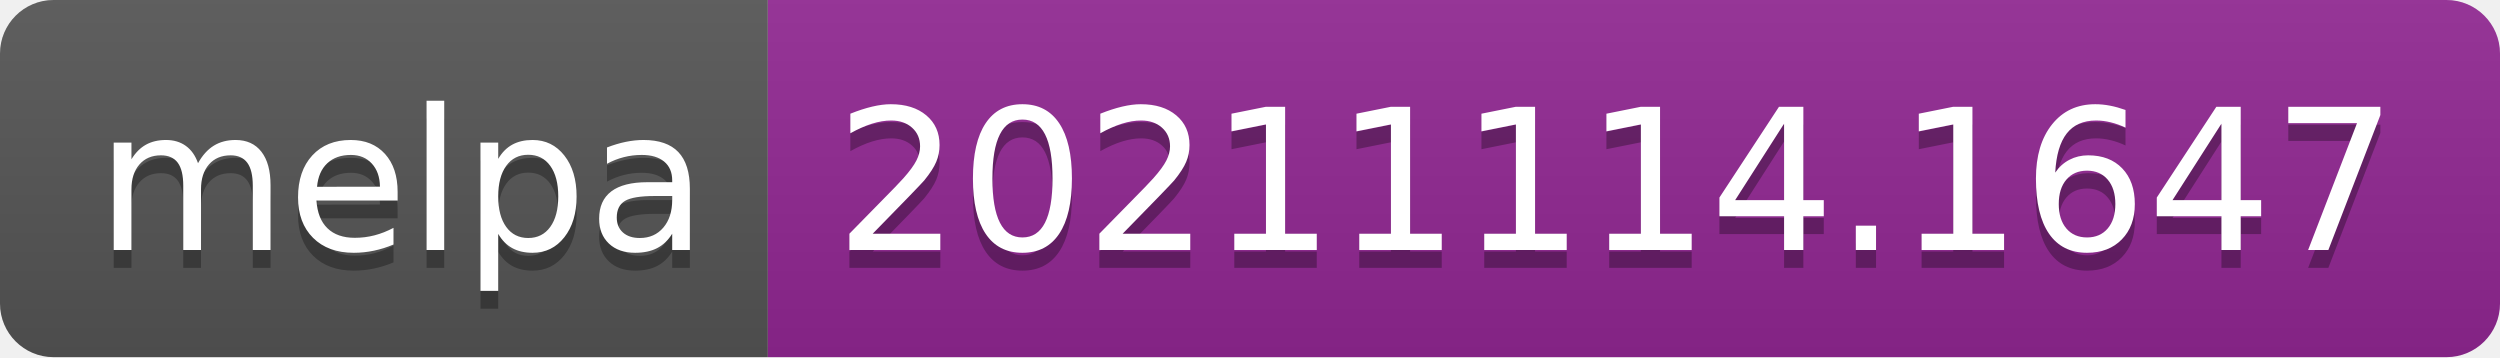
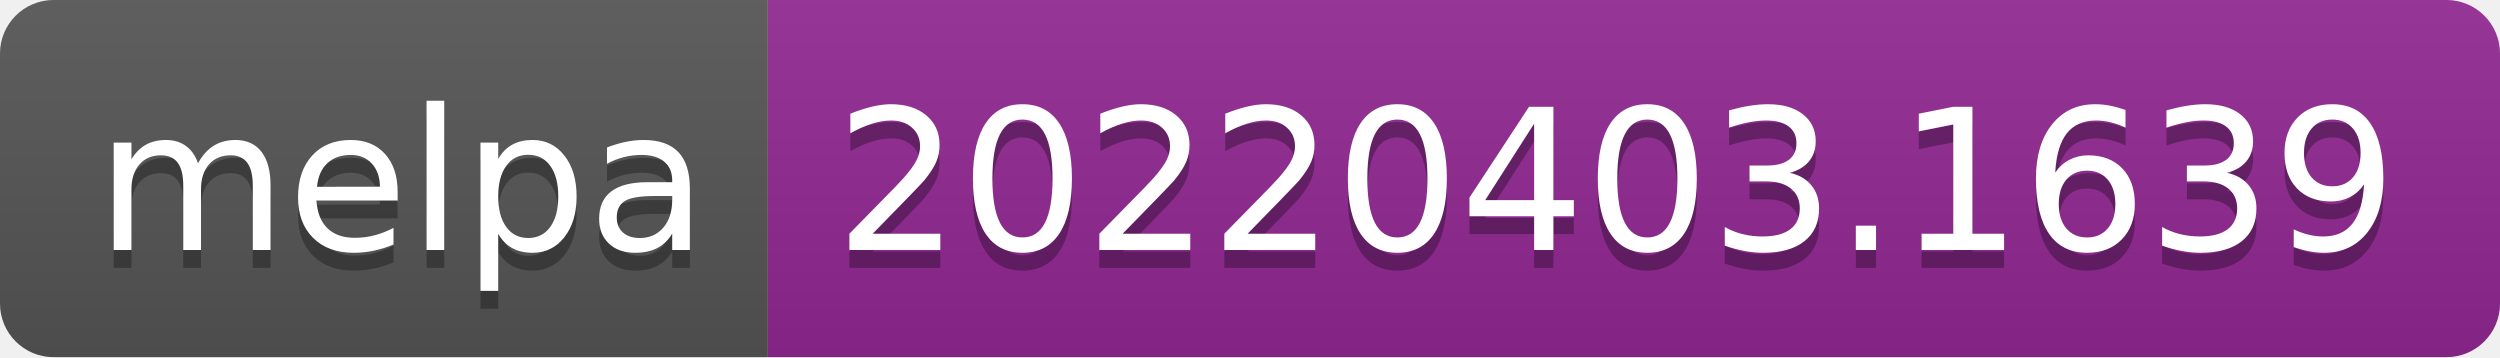
- <svg xmlns="http://www.w3.org/2000/svg" width="140" height="20" role="img" aria-label="melpa: 20211114.1647">
+ <svg xmlns="http://www.w3.org/2000/svg" width="140" height="20" role="img" aria-label="melpa: 20220403.1639">
  <linearGradient id="s" x2="0" y2="100%">
    <stop offset="0" stop-color="#bbb" stop-opacity=".1" />
    <stop offset="1" stop-opacity=".1" />
  </linearGradient>
  <clipPath id="r">
    <rect width="140" height="20" rx="3" fill="#fff" />
  </clipPath>
  <g clip-path="url(#r)">
    <rect width="43" height="20" fill="#555" />
    <rect x="43" width="97" height="20" fill="#922793" />
    <rect width="140" height="20" fill="url(#s)" />
  </g>
  <g fill="#fff" text-anchor="middle" font-family="Verdana,Geneva,DejaVu Sans,sans-serif" text-rendering="geometricPrecision" font-size="110">
    <text aria-hidden="true" x="225" y="150" fill="#010101" fill-opacity=".3" transform="scale(.1)" textLength="330">melpa</text>
    <text x="225" y="140" transform="scale(.1)" fill="#fff" textLength="330">melpa</text>
-     <text aria-hidden="true" x="905" y="150" fill="#010101" fill-opacity=".3" transform="scale(.1)" textLength="870">20211114.1647</text>
-     <text x="905" y="140" transform="scale(.1)" fill="#fff" textLength="870">20211114.1647</text>
+     <text aria-hidden="true" x="905" y="150" fill="#010101" fill-opacity=".3" transform="scale(.1)" textLength="870">20220403.1639</text>
+     <text x="905" y="140" transform="scale(.1)" fill="#fff" textLength="870">20220403.1639</text>
  </g>
</svg>
